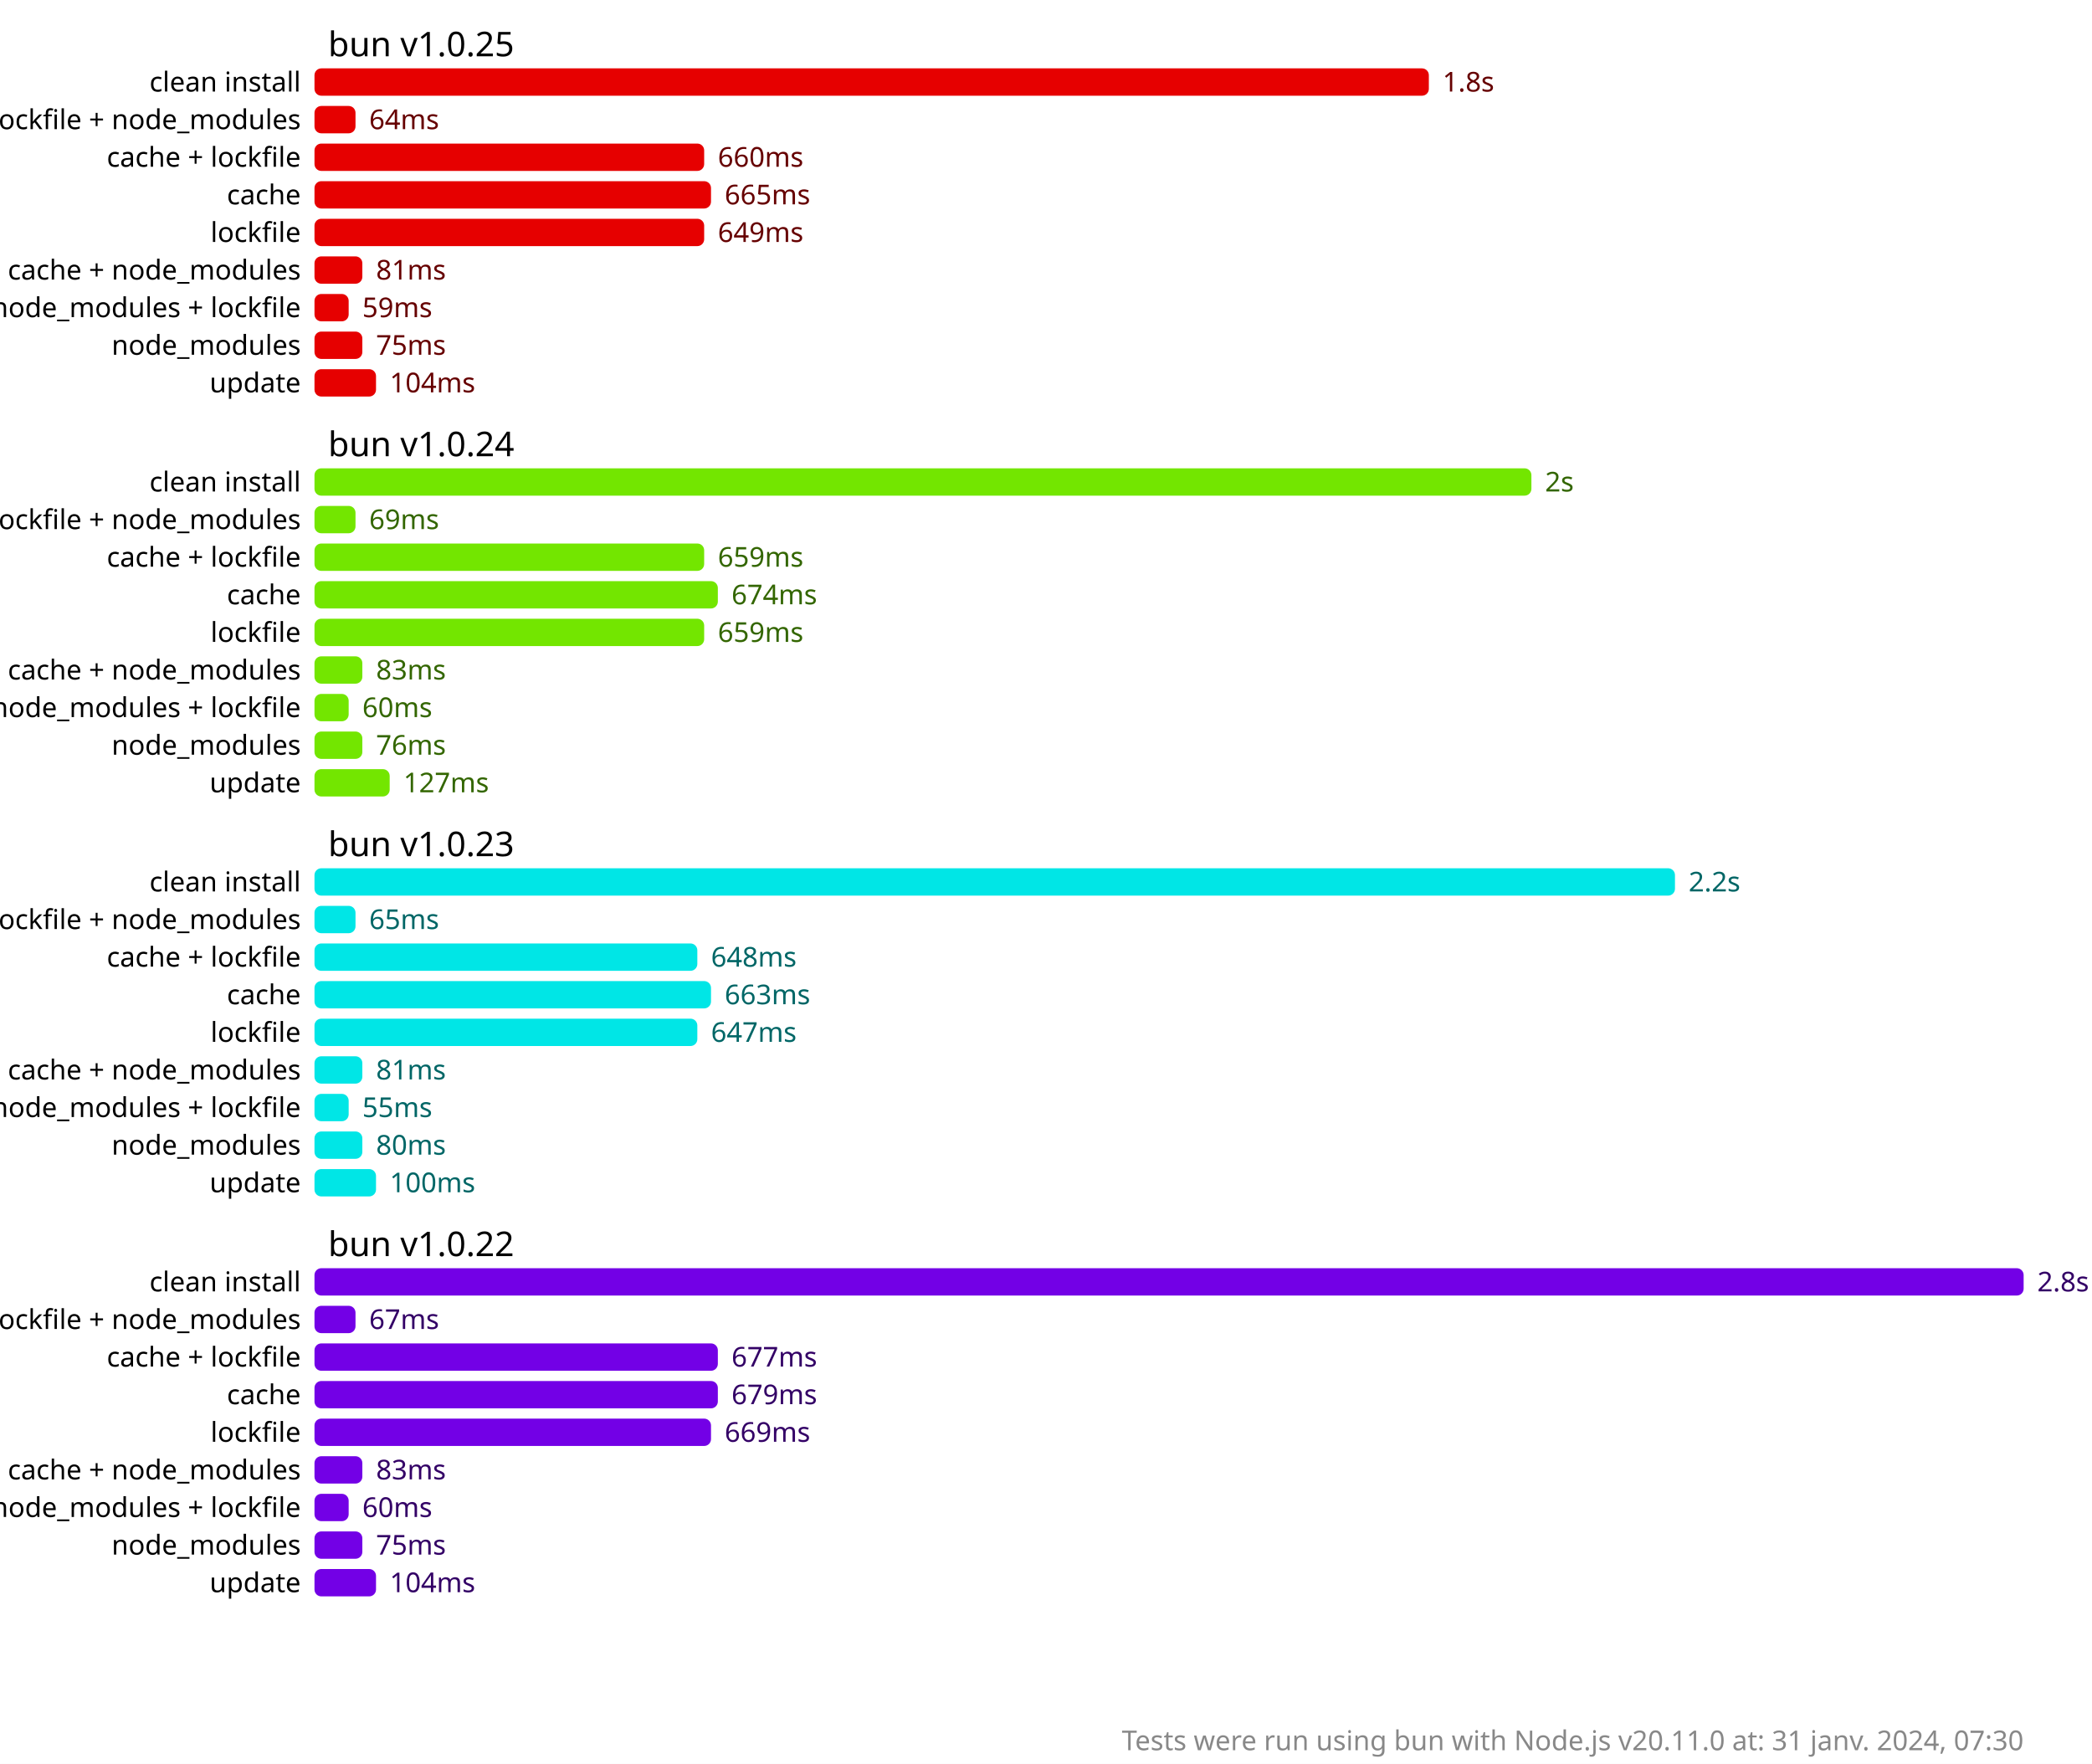
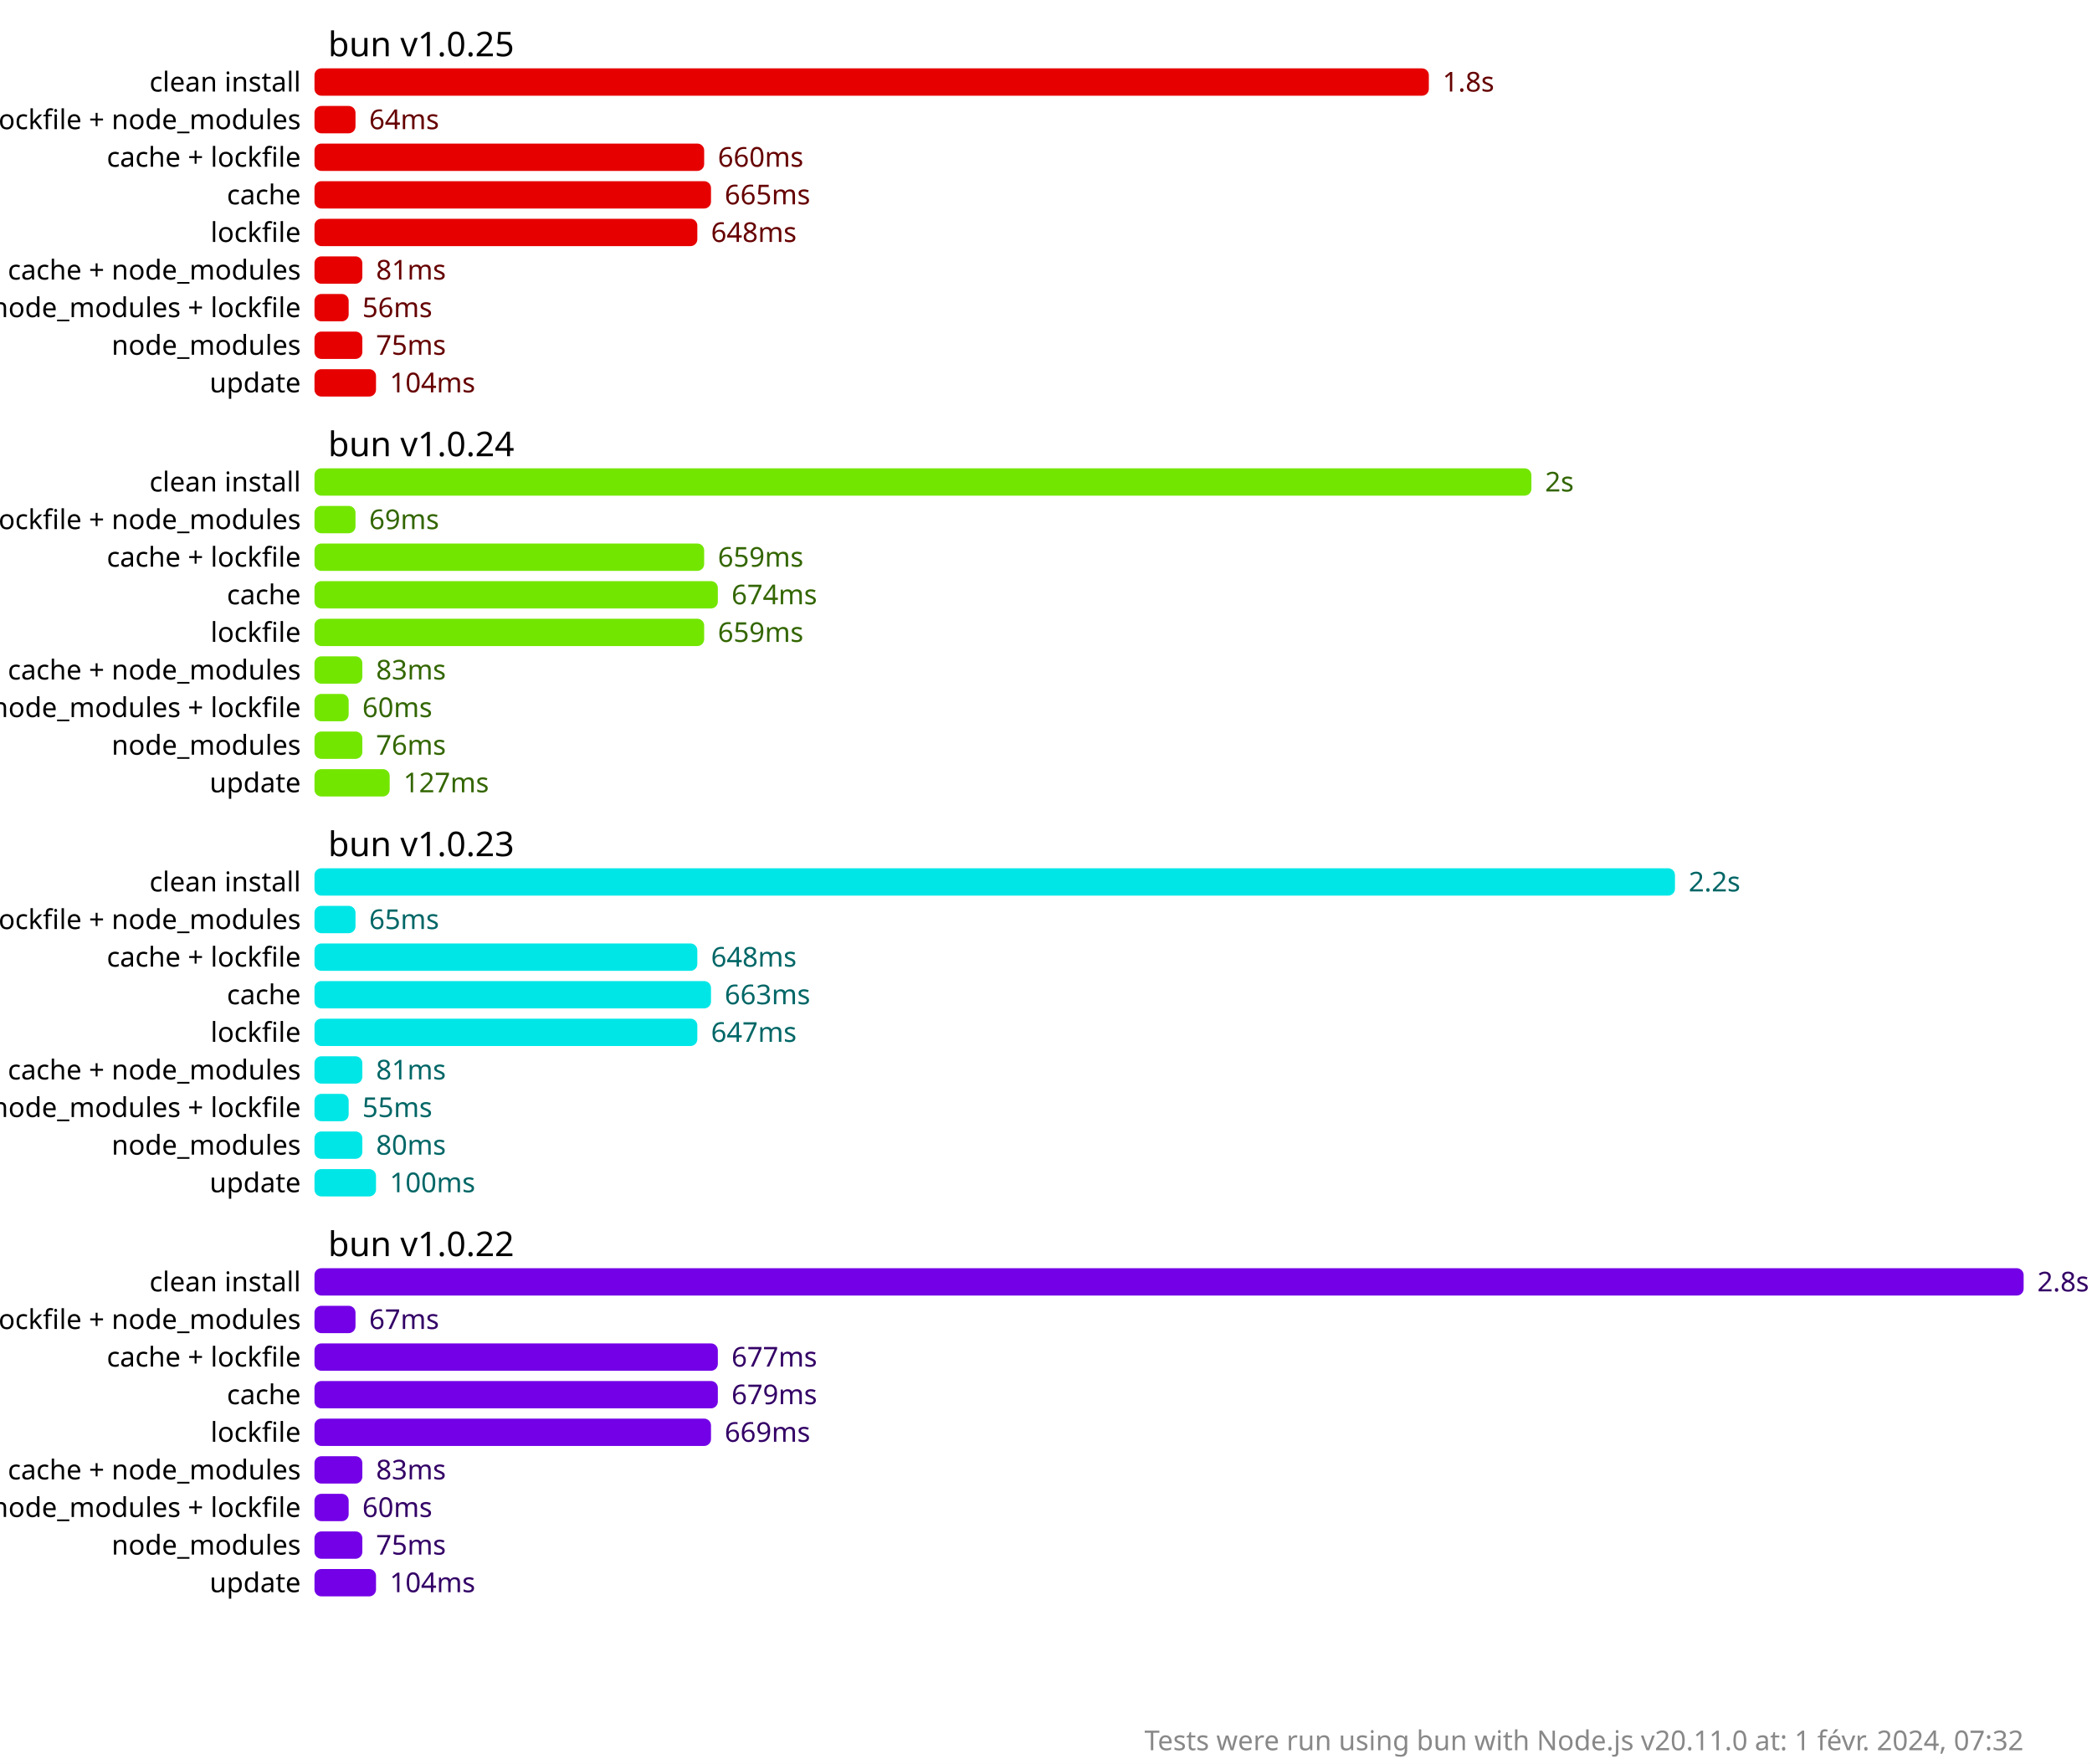
<svg xmlns="http://www.w3.org/2000/svg" version="1.1" viewBox="0 0 306 258">
  <style>
    .font { font-family: sans-serif; }
    .s2 { font-size: 2px; }
    .s3 { font-size: 3px; }
    .s4 { font-size: 4px; }
    .s5 { font-size: 5px; }
    .line { stroke: #cacaca; }
    .width { stroke-width: 0.5; }
    .text { fill: #888; }
    .bold { font-weight: bold; }
  </style>
  <rect x="0" y="0" width="306" height="258" fill="#fff" />
  <rect x="46" y="10" width="163" height="4" fill="hsl(0, 100%, 45%)" rx="1" ry="1" />
  <text x="211" y="12" fill="hsl(0, 100%, 20%)" dominant-baseline="middle" class="font s4">1.8s</text>
  <rect x="46" y="15.5" width="6" height="4" fill="hsl(0, 100%, 45%)" rx="1" ry="1" />
  <text x="54" y="17.5" fill="hsl(0, 100%, 20%)" dominant-baseline="middle" class="font s4">64ms</text>
  <rect x="46" y="21" width="57" height="4" fill="hsl(0, 100%, 45%)" rx="1" ry="1" />
  <text x="105" y="23" fill="hsl(0, 100%, 20%)" dominant-baseline="middle" class="font s4">660ms</text>
  <rect x="46" y="26.5" width="58" height="4" fill="hsl(0, 100%, 45%)" rx="1" ry="1" />
  <text x="106" y="28.5" fill="hsl(0, 100%, 20%)" dominant-baseline="middle" class="font s4">665ms</text>
-   <rect x="46" y="32" width="57" height="4" fill="hsl(0, 100%, 45%)" rx="1" ry="1" />
-   <text x="105" y="34" fill="hsl(0, 100%, 20%)" dominant-baseline="middle" class="font s4">649ms</text>
+   <rect x="46" y="32" width="56" height="4" fill="hsl(0, 100%, 45%)" rx="1" ry="1" />
+   <text x="104" y="34" fill="hsl(0, 100%, 20%)" dominant-baseline="middle" class="font s4">648ms</text>
  <rect x="46" y="37.5" width="7" height="4" fill="hsl(0, 100%, 45%)" rx="1" ry="1" />
  <text x="55" y="39.5" fill="hsl(0, 100%, 20%)" dominant-baseline="middle" class="font s4">81ms</text>
  <rect x="46" y="43" width="5" height="4" fill="hsl(0, 100%, 45%)" rx="1" ry="1" />
-   <text x="53" y="45" fill="hsl(0, 100%, 20%)" dominant-baseline="middle" class="font s4">59ms</text>
+   <text x="53" y="45" fill="hsl(0, 100%, 20%)" dominant-baseline="middle" class="font s4">56ms</text>
  <rect x="46" y="48.5" width="7" height="4" fill="hsl(0, 100%, 45%)" rx="1" ry="1" />
  <text x="55" y="50.5" fill="hsl(0, 100%, 20%)" dominant-baseline="middle" class="font s4">75ms</text>
  <rect x="46" y="54" width="9" height="4" fill="hsl(0, 100%, 45%)" rx="1" ry="1" />
  <text x="57" y="56" fill="hsl(0, 100%, 20%)" dominant-baseline="middle" class="font s4">104ms</text>
  <rect x="46" y="68.5" width="178" height="4" fill="hsl(90, 100%, 45%)" rx="1" ry="1" />
  <text x="226" y="70.5" fill="hsl(90, 100%, 20%)" dominant-baseline="middle" class="font s4">2s</text>
  <rect x="46" y="74" width="6" height="4" fill="hsl(90, 100%, 45%)" rx="1" ry="1" />
  <text x="54" y="76" fill="hsl(90, 100%, 20%)" dominant-baseline="middle" class="font s4">69ms</text>
  <rect x="46" y="79.5" width="57" height="4" fill="hsl(90, 100%, 45%)" rx="1" ry="1" />
  <text x="105" y="81.5" fill="hsl(90, 100%, 20%)" dominant-baseline="middle" class="font s4">659ms</text>
  <rect x="46" y="85" width="59" height="4" fill="hsl(90, 100%, 45%)" rx="1" ry="1" />
  <text x="107" y="87" fill="hsl(90, 100%, 20%)" dominant-baseline="middle" class="font s4">674ms</text>
  <rect x="46" y="90.5" width="57" height="4" fill="hsl(90, 100%, 45%)" rx="1" ry="1" />
  <text x="105" y="92.5" fill="hsl(90, 100%, 20%)" dominant-baseline="middle" class="font s4">659ms</text>
  <rect x="46" y="96" width="7" height="4" fill="hsl(90, 100%, 45%)" rx="1" ry="1" />
  <text x="55" y="98" fill="hsl(90, 100%, 20%)" dominant-baseline="middle" class="font s4">83ms</text>
  <rect x="46" y="101.5" width="5" height="4" fill="hsl(90, 100%, 45%)" rx="1" ry="1" />
  <text x="53" y="103.5" fill="hsl(90, 100%, 20%)" dominant-baseline="middle" class="font s4">60ms</text>
  <rect x="46" y="107" width="7" height="4" fill="hsl(90, 100%, 45%)" rx="1" ry="1" />
  <text x="55" y="109" fill="hsl(90, 100%, 20%)" dominant-baseline="middle" class="font s4">76ms</text>
  <rect x="46" y="112.5" width="11" height="4" fill="hsl(90, 100%, 45%)" rx="1" ry="1" />
  <text x="59" y="114.5" fill="hsl(90, 100%, 20%)" dominant-baseline="middle" class="font s4">127ms</text>
  <rect x="46" y="127" width="199" height="4" fill="hsl(180, 100%, 45%)" rx="1" ry="1" />
  <text x="247" y="129" fill="hsl(180, 100%, 20%)" dominant-baseline="middle" class="font s4">2.2s</text>
  <rect x="46" y="132.5" width="6" height="4" fill="hsl(180, 100%, 45%)" rx="1" ry="1" />
  <text x="54" y="134.5" fill="hsl(180, 100%, 20%)" dominant-baseline="middle" class="font s4">65ms</text>
  <rect x="46" y="138" width="56" height="4" fill="hsl(180, 100%, 45%)" rx="1" ry="1" />
  <text x="104" y="140" fill="hsl(180, 100%, 20%)" dominant-baseline="middle" class="font s4">648ms</text>
  <rect x="46" y="143.5" width="58" height="4" fill="hsl(180, 100%, 45%)" rx="1" ry="1" />
  <text x="106" y="145.5" fill="hsl(180, 100%, 20%)" dominant-baseline="middle" class="font s4">663ms</text>
  <rect x="46" y="149" width="56" height="4" fill="hsl(180, 100%, 45%)" rx="1" ry="1" />
  <text x="104" y="151" fill="hsl(180, 100%, 20%)" dominant-baseline="middle" class="font s4">647ms</text>
  <rect x="46" y="154.5" width="7" height="4" fill="hsl(180, 100%, 45%)" rx="1" ry="1" />
  <text x="55" y="156.5" fill="hsl(180, 100%, 20%)" dominant-baseline="middle" class="font s4">81ms</text>
  <rect x="46" y="160" width="5" height="4" fill="hsl(180, 100%, 45%)" rx="1" ry="1" />
  <text x="53" y="162" fill="hsl(180, 100%, 20%)" dominant-baseline="middle" class="font s4">55ms</text>
  <rect x="46" y="165.5" width="7" height="4" fill="hsl(180, 100%, 45%)" rx="1" ry="1" />
  <text x="55" y="167.5" fill="hsl(180, 100%, 20%)" dominant-baseline="middle" class="font s4">80ms</text>
  <rect x="46" y="171" width="9" height="4" fill="hsl(180, 100%, 45%)" rx="1" ry="1" />
  <text x="57" y="173" fill="hsl(180, 100%, 20%)" dominant-baseline="middle" class="font s4">100ms</text>
  <rect x="46" y="185.5" width="250" height="4" fill="hsl(270, 100%, 45%)" rx="1" ry="1" />
  <text x="298" y="187.5" fill="hsl(270, 100%, 20%)" dominant-baseline="middle" class="font s4">2.8s</text>
  <rect x="46" y="191" width="6" height="4" fill="hsl(270, 100%, 45%)" rx="1" ry="1" />
  <text x="54" y="193" fill="hsl(270, 100%, 20%)" dominant-baseline="middle" class="font s4">67ms</text>
  <rect x="46" y="196.5" width="59" height="4" fill="hsl(270, 100%, 45%)" rx="1" ry="1" />
  <text x="107" y="198.5" fill="hsl(270, 100%, 20%)" dominant-baseline="middle" class="font s4">677ms</text>
  <rect x="46" y="202" width="59" height="4" fill="hsl(270, 100%, 45%)" rx="1" ry="1" />
  <text x="107" y="204" fill="hsl(270, 100%, 20%)" dominant-baseline="middle" class="font s4">679ms</text>
  <rect x="46" y="207.5" width="58" height="4" fill="hsl(270, 100%, 45%)" rx="1" ry="1" />
  <text x="106" y="209.5" fill="hsl(270, 100%, 20%)" dominant-baseline="middle" class="font s4">669ms</text>
  <rect x="46" y="213" width="7" height="4" fill="hsl(270, 100%, 45%)" rx="1" ry="1" />
  <text x="55" y="215" fill="hsl(270, 100%, 20%)" dominant-baseline="middle" class="font s4">83ms</text>
  <rect x="46" y="218.5" width="5" height="4" fill="hsl(270, 100%, 45%)" rx="1" ry="1" />
  <text x="53" y="220.5" fill="hsl(270, 100%, 20%)" dominant-baseline="middle" class="font s4">60ms</text>
  <rect x="46" y="224" width="7" height="4" fill="hsl(270, 100%, 45%)" rx="1" ry="1" />
  <text x="55" y="226" fill="hsl(270, 100%, 20%)" dominant-baseline="middle" class="font s4">75ms</text>
  <rect x="46" y="229.5" width="9" height="4" fill="hsl(270, 100%, 45%)" rx="1" ry="1" />
  <text x="57" y="231.5" fill="hsl(270, 100%, 20%)" dominant-baseline="middle" class="font s4">104ms</text>
  <text x="48" y="6.5" class="font s5" dominant-baseline="middle" text-anchor="start">bun v1.0.25</text>
  <text x="44" y="12" class="font s4" dominant-baseline="middle" text-anchor="end">clean install</text>
  <text x="44" y="17.5" class="font s4" dominant-baseline="middle" text-anchor="end">cache + lockfile + node_modules</text>
  <text x="44" y="23" class="font s4" dominant-baseline="middle" text-anchor="end">cache + lockfile</text>
  <text x="44" y="28.5" class="font s4" dominant-baseline="middle" text-anchor="end">cache</text>
  <text x="44" y="34" class="font s4" dominant-baseline="middle" text-anchor="end">lockfile</text>
  <text x="44" y="39.5" class="font s4" dominant-baseline="middle" text-anchor="end">cache + node_modules</text>
  <text x="44" y="45" class="font s4" dominant-baseline="middle" text-anchor="end">node_modules + lockfile</text>
  <text x="44" y="50.5" class="font s4" dominant-baseline="middle" text-anchor="end">node_modules</text>
  <text x="44" y="56" class="font s4" dominant-baseline="middle" text-anchor="end">update</text>
  <text x="48" y="65" class="font s5" dominant-baseline="middle" text-anchor="start">bun v1.0.24</text>
  <text x="44" y="70.5" class="font s4" dominant-baseline="middle" text-anchor="end">clean install</text>
  <text x="44" y="76" class="font s4" dominant-baseline="middle" text-anchor="end">cache + lockfile + node_modules</text>
  <text x="44" y="81.5" class="font s4" dominant-baseline="middle" text-anchor="end">cache + lockfile</text>
  <text x="44" y="87" class="font s4" dominant-baseline="middle" text-anchor="end">cache</text>
  <text x="44" y="92.5" class="font s4" dominant-baseline="middle" text-anchor="end">lockfile</text>
  <text x="44" y="98" class="font s4" dominant-baseline="middle" text-anchor="end">cache + node_modules</text>
  <text x="44" y="103.5" class="font s4" dominant-baseline="middle" text-anchor="end">node_modules + lockfile</text>
  <text x="44" y="109" class="font s4" dominant-baseline="middle" text-anchor="end">node_modules</text>
  <text x="44" y="114.5" class="font s4" dominant-baseline="middle" text-anchor="end">update</text>
  <text x="48" y="123.5" class="font s5" dominant-baseline="middle" text-anchor="start">bun v1.0.23</text>
  <text x="44" y="129" class="font s4" dominant-baseline="middle" text-anchor="end">clean install</text>
  <text x="44" y="134.5" class="font s4" dominant-baseline="middle" text-anchor="end">cache + lockfile + node_modules</text>
  <text x="44" y="140" class="font s4" dominant-baseline="middle" text-anchor="end">cache + lockfile</text>
  <text x="44" y="145.5" class="font s4" dominant-baseline="middle" text-anchor="end">cache</text>
  <text x="44" y="151" class="font s4" dominant-baseline="middle" text-anchor="end">lockfile</text>
  <text x="44" y="156.5" class="font s4" dominant-baseline="middle" text-anchor="end">cache + node_modules</text>
  <text x="44" y="162" class="font s4" dominant-baseline="middle" text-anchor="end">node_modules + lockfile</text>
  <text x="44" y="167.5" class="font s4" dominant-baseline="middle" text-anchor="end">node_modules</text>
  <text x="44" y="173" class="font s4" dominant-baseline="middle" text-anchor="end">update</text>
  <text x="48" y="182" class="font s5" dominant-baseline="middle" text-anchor="start">bun v1.0.22</text>
  <text x="44" y="187.5" class="font s4" dominant-baseline="middle" text-anchor="end">clean install</text>
  <text x="44" y="193" class="font s4" dominant-baseline="middle" text-anchor="end">cache + lockfile + node_modules</text>
  <text x="44" y="198.5" class="font s4" dominant-baseline="middle" text-anchor="end">cache + lockfile</text>
  <text x="44" y="204" class="font s4" dominant-baseline="middle" text-anchor="end">cache</text>
  <text x="44" y="209.5" class="font s4" dominant-baseline="middle" text-anchor="end">lockfile</text>
  <text x="44" y="215" class="font s4" dominant-baseline="middle" text-anchor="end">cache + node_modules</text>
  <text x="44" y="220.5" class="font s4" dominant-baseline="middle" text-anchor="end">node_modules + lockfile</text>
  <text x="44" y="226" class="font s4" dominant-baseline="middle" text-anchor="end">node_modules</text>
  <text x="44" y="231.5" class="font s4" dominant-baseline="middle" text-anchor="end">update</text>
-   <text x="296" y="256" class="font s4 text" text-anchor="end">Tests were run using bun with Node.js v20.11.0 at: 31 janv. 2024, 07:30</text>
+   <text x="296" y="256" class="font s4 text" text-anchor="end">Tests were run using bun with Node.js v20.11.0 at: 1 févr. 2024, 07:32</text>
</svg>
